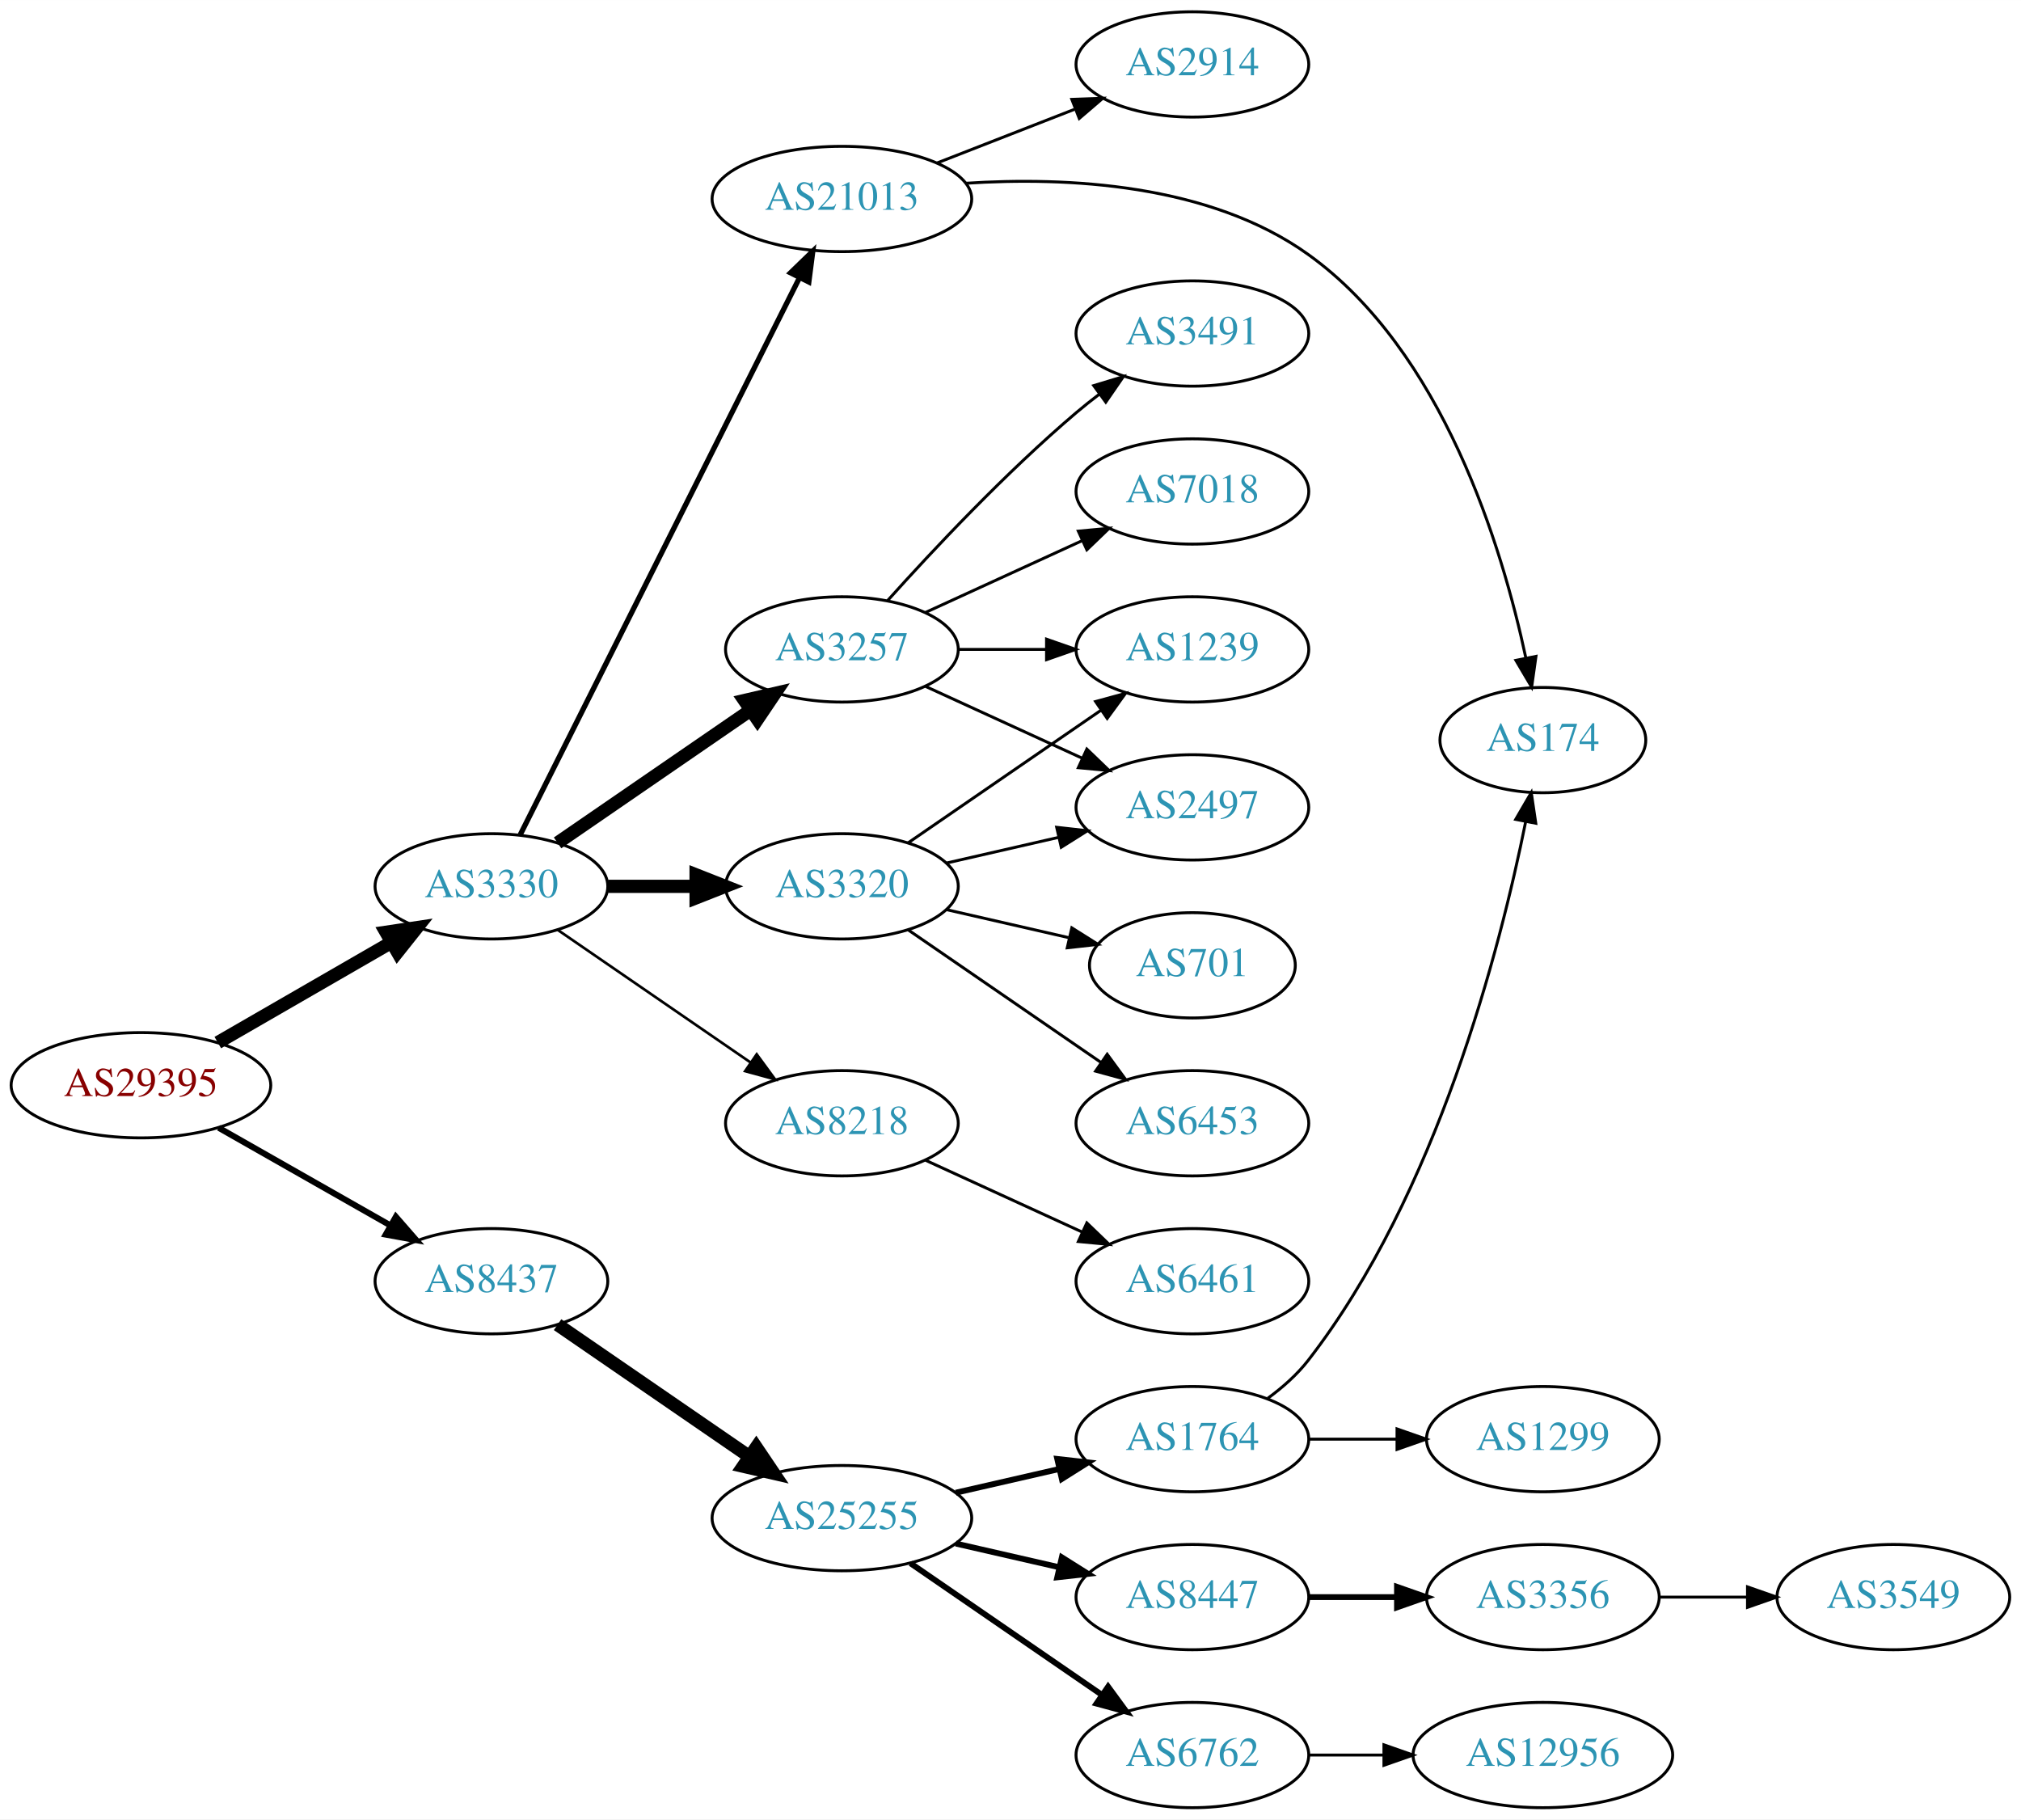
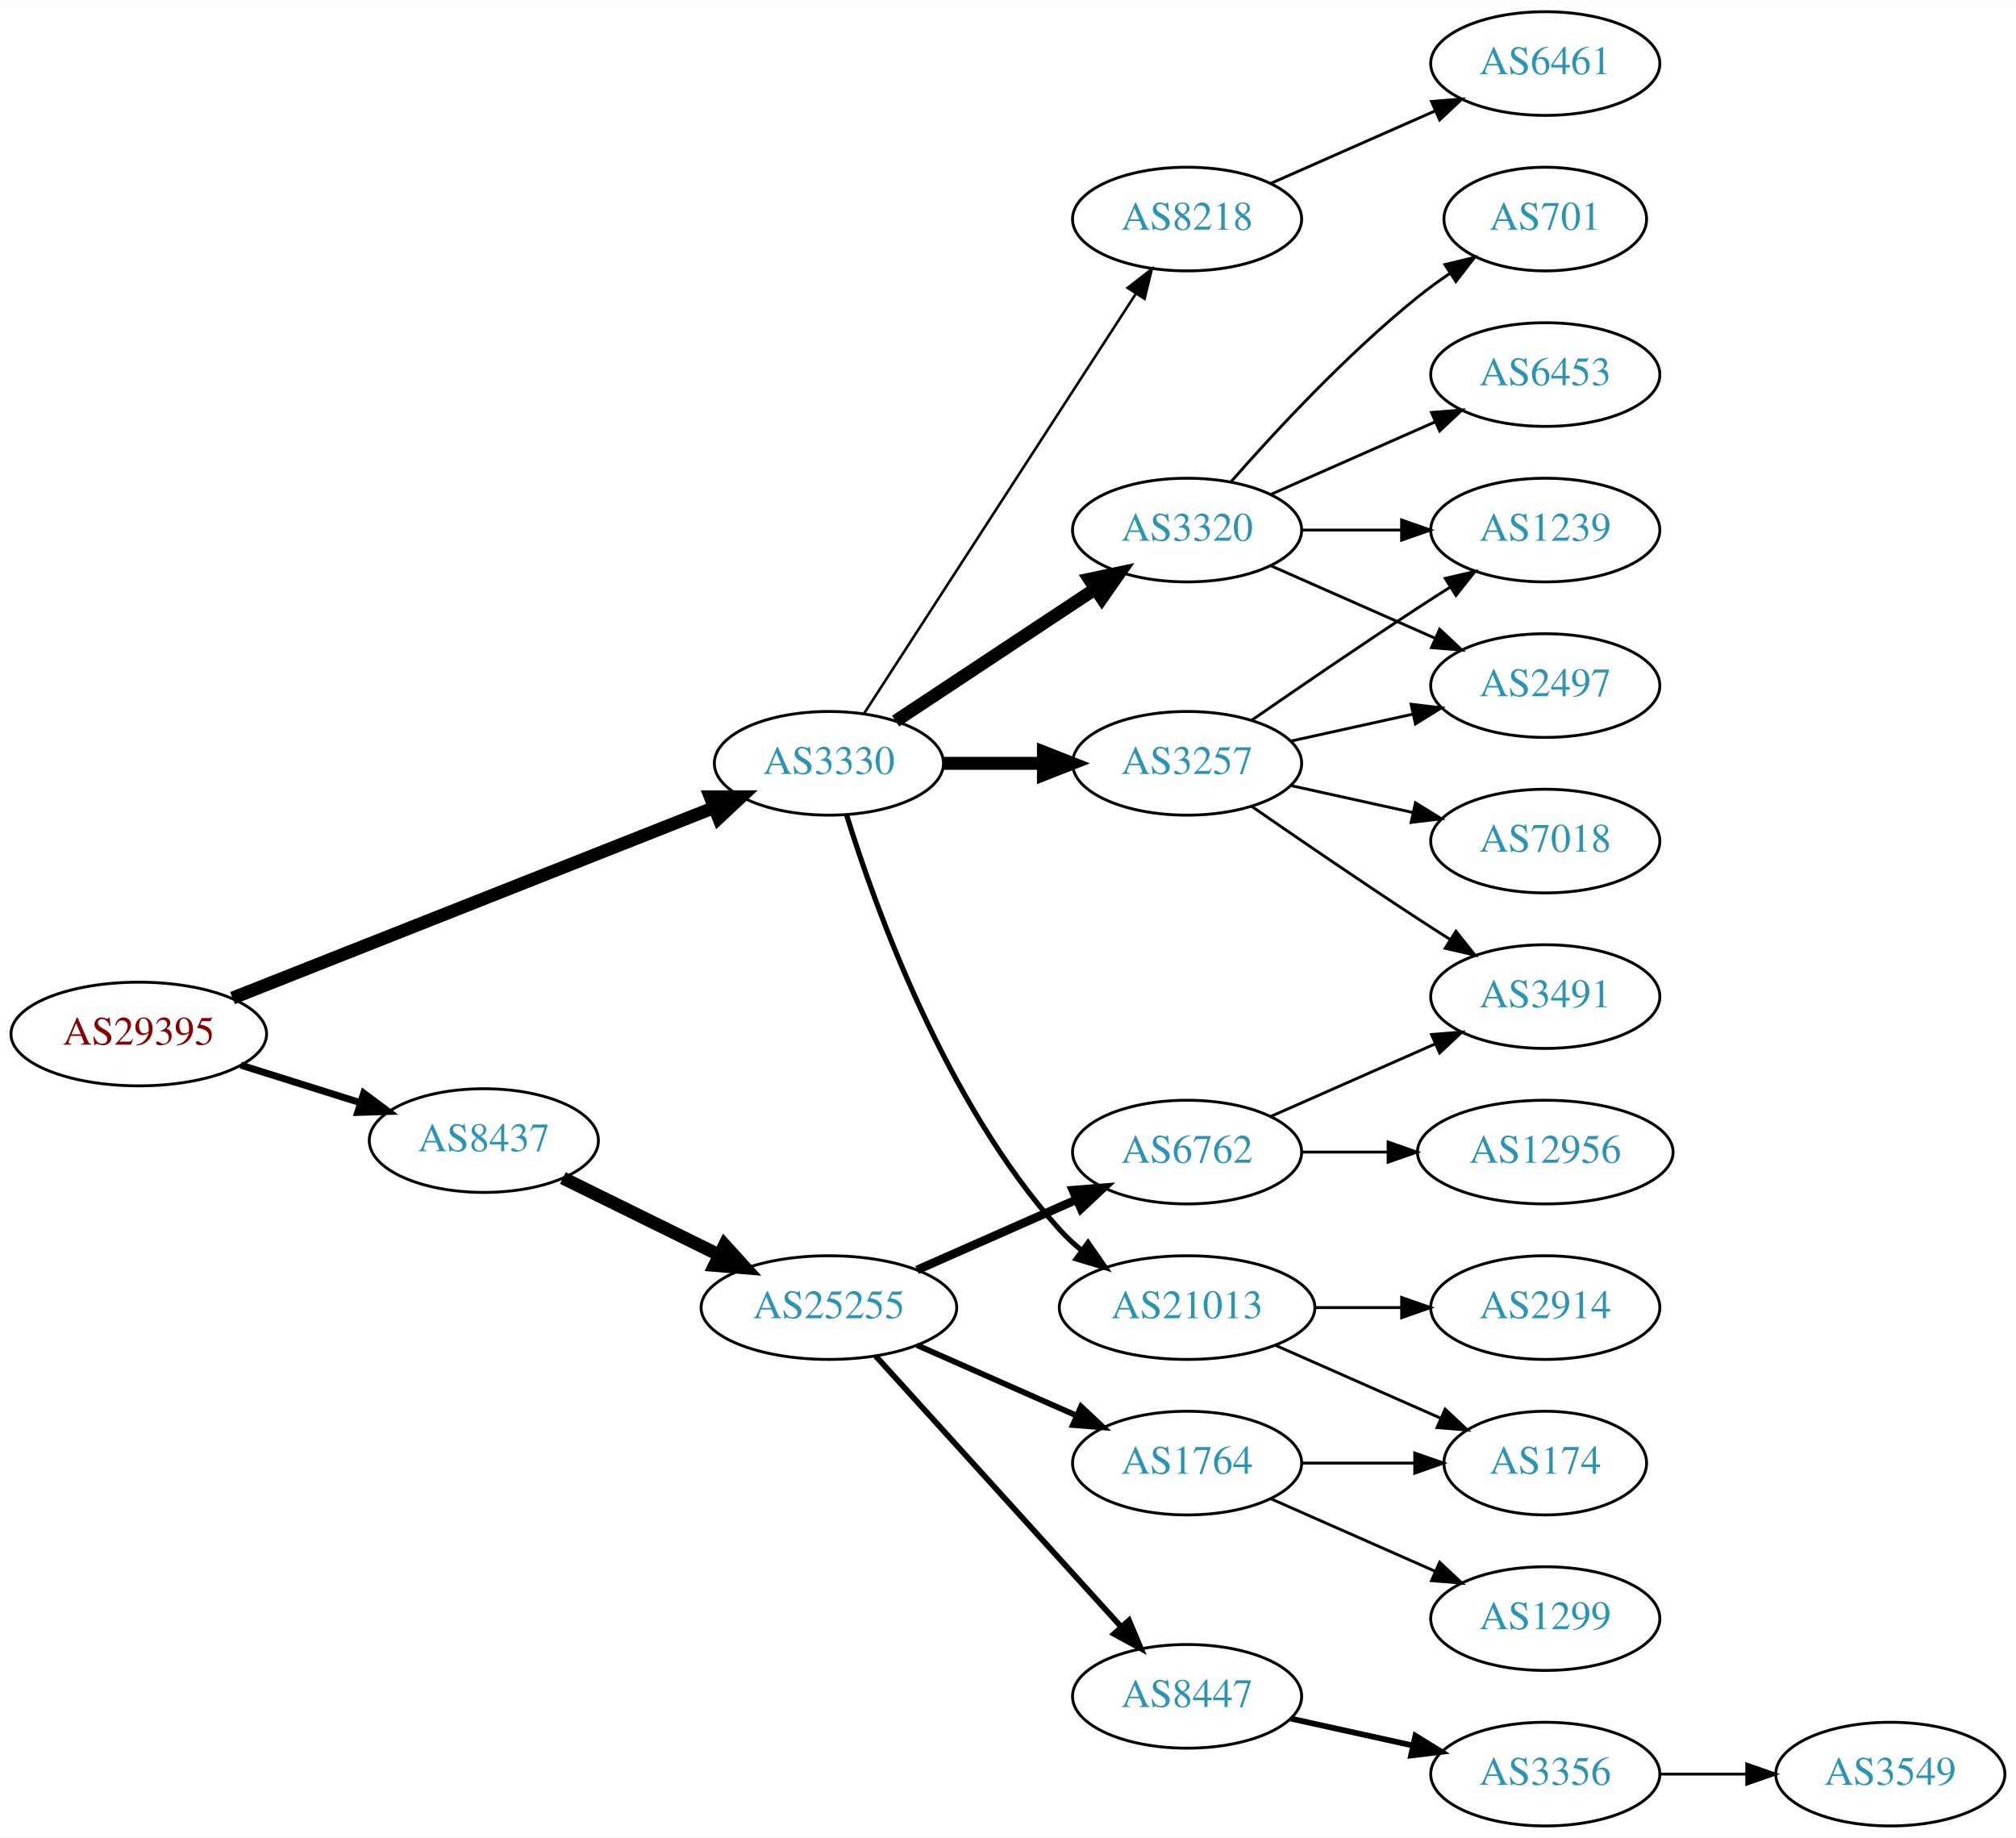
- <svg xmlns="http://www.w3.org/2000/svg" xmlns:xlink="http://www.w3.org/1999/xlink" width="691pt" height="622pt" viewBox="0.00 0.00 691.06 622.00">
-   <g id="graph0" class="graph" transform="scale(1 1) rotate(0) translate(4 618)">
-     <polygon fill="white" stroke="none" points="-4,4 -4,-618 687.055,-618 687.055,4 -4,4" />
+ <svg xmlns="http://www.w3.org/2000/svg" xmlns:xlink="http://www.w3.org/1999/xlink" width="700pt" height="638pt" viewBox="0.00 0.00 700.15 638.00">
+   <g id="graph0" class="graph" transform="scale(1 1) rotate(0) translate(4 634)">
+     <polygon fill="white" stroke="none" points="-4,4 -4,-634 696.155,-634 696.155,4 -4,4" />
    <g id="node1" class="node">
      <g id="a_node1">
        <a xlink:href="/asn/29395" xlink:title="AS29395 ~ Webquake eBusiness Consulting GmbH [AT]">
-           <ellipse fill="#ffffff" stroke="black" cx="44.196" cy="-247" rx="44.393" ry="18" />
-           <text text-anchor="middle" x="44.196" y="-243.3" font-family="Times,serif" font-size="14.00" fill="#880000">AS29395</text>
+           <ellipse fill="#ffffff" stroke="black" cx="44.196" cy="-275" rx="44.393" ry="18" />
+           <text text-anchor="middle" x="44.196" y="-271.3" font-family="Times,serif" font-size="14.00" fill="#880000">AS29395</text>
        </a>
      </g>
    </g>
    <g id="node2" class="node">
      <g id="a_node2">
        <a xlink:href="/asn/3330" xlink:title="AS3330 ~ Vienna, Austria [AT]">
-           <ellipse fill="#ffffff" stroke="black" cx="164.039" cy="-315" rx="39.794" ry="18" />
-           <text text-anchor="middle" x="164.039" y="-311.3" font-family="Times,serif" font-size="14.00" fill="#2c94b3">AS3330</text>
+           <ellipse fill="#ffffff" stroke="black" cx="283.881" cy="-369" rx="39.794" ry="18" />
+           <text text-anchor="middle" x="283.881" y="-365.3" font-family="Times,serif" font-size="14.00" fill="#2c94b3">AS3330</text>
        </a>
      </g>
    </g>
    <g id="edge1" class="edge">
-       <path fill="none" stroke="black" stroke-width="4.5" d="M70.476,-261.588C87.796,-271.582 110.947,-284.941 129.763,-295.799" />
-       <polygon fill="black" stroke="black" stroke-width="4.5" points="127.978,-299.314 138.607,-300.902 131.914,-292.493 127.978,-299.314" />
+       <path fill="none" stroke="black" stroke-width="4.5" d="M76.759,-287.482C119.908,-304.547 197.268,-335.142 243.958,-353.607" />
+       <polygon fill="black" stroke="black" stroke-width="4.5" points="242.685,-357.337 253.433,-357.354 245.582,-350.014 242.685,-357.337" />
    </g>
    <g id="node3" class="node">
      <g id="a_node3">
        <a xlink:href="/asn/8437" xlink:title="AS8437 ~ Hutchison Drei Austria GmbH [AT]">
-           <ellipse fill="#ffffff" stroke="black" cx="164.039" cy="-180" rx="39.794" ry="18" />
-           <text text-anchor="middle" x="164.039" y="-176.3" font-family="Times,serif" font-size="14.00" fill="#2c94b3">AS8437</text>
+           <ellipse fill="#ffffff" stroke="black" cx="164.039" cy="-238" rx="39.794" ry="18" />
+           <text text-anchor="middle" x="164.039" y="-234.3" font-family="Times,serif" font-size="14.00" fill="#2c94b3">AS8437</text>
        </a>
      </g>
    </g>
    <g id="edge2" class="edge">
-       <path fill="none" stroke="black" stroke-width="2.077" d="M70.766,-232.462C87.985,-222.672 110.871,-209.66 129.542,-199.045" />
-       <polygon fill="black" stroke="black" stroke-width="2.077" points="131.363,-202.036 138.326,-194.05 127.903,-195.95 131.363,-202.036" />
+       <path fill="none" stroke="black" stroke-width="2.423" d="M79.598,-264.199C92.609,-260.114 107.56,-255.419 121.181,-251.142" />
+       <polygon fill="black" stroke="black" stroke-width="2.423" points="122.325,-254.452 130.817,-248.117 120.228,-247.773 122.325,-254.452" />
    </g>
    <g id="node4" class="node">
      <g id="a_node4">
-         <a xlink:href="/asn/3320" xlink:title="AS3320 ~ DTAG [DE]">
-           <ellipse fill="#ffffff" stroke="black" cx="283.881" cy="-315" rx="39.794" ry="18" />
-           <text text-anchor="middle" x="283.881" y="-311.3" font-family="Times,serif" font-size="14.00" fill="#2c94b3">AS3320</text>
+         <a xlink:href="/asn/21013" xlink:title="AS21013 ~ Wels, AT [AT]">
+           <ellipse fill="#ffffff" stroke="black" cx="408.273" cy="-180" rx="44.393" ry="18" />
+           <text text-anchor="middle" x="408.273" y="-176.3" font-family="Times,serif" font-size="14.00" fill="#2c94b3">AS21013</text>
        </a>
      </g>
    </g>
    <g id="edge3" class="edge">
-       <path fill="none" stroke="black" stroke-width="4.5" d="M203.951,-315C213.505,-315 223.854,-315 233.817,-315" />
-       <polygon fill="black" stroke="black" stroke-width="4.5" points="234.009,-318.938 244.009,-315 234.009,-311.063 234.009,-318.938" />
+       <path fill="none" stroke="black" stroke-width="1.8" d="M290.019,-351.06C299.922,-319.021 324.259,-251.188 364.077,-207 366.397,-204.425 369.019,-202.006 371.796,-199.756" />
+       <polygon fill="black" stroke="black" stroke-width="1.8" points="373.872,-202.574 379.911,-193.868 369.762,-196.908 373.872,-202.574" />
    </g>
    <g id="node5" class="node">
      <g id="a_node5">
        <a xlink:href="/asn/3257" xlink:title="AS3257 ~ GTT [DE]">
-           <ellipse fill="#ffffff" stroke="black" cx="283.881" cy="-396" rx="39.794" ry="18" />
-           <text text-anchor="middle" x="283.881" y="-392.3" font-family="Times,serif" font-size="14.00" fill="#2c94b3">AS3257</text>
+           <ellipse fill="#ffffff" stroke="black" cx="408.273" cy="-369" rx="39.794" ry="18" />
+           <text text-anchor="middle" x="408.273" y="-365.3" font-family="Times,serif" font-size="14.00" fill="#2c94b3">AS3257</text>
        </a>
      </g>
    </g>
    <g id="edge4" class="edge">
-       <path fill="none" stroke="black" stroke-width="4.5" d="M186.653,-329.857C205.141,-342.565 231.955,-360.995 252.585,-375.175" />
-       <polygon fill="black" stroke="black" stroke-width="4.5" points="250.534,-378.544 261.005,-380.963 254.994,-372.054 250.534,-378.544" />
+       <path fill="none" stroke="black" stroke-width="4.5" d="M323.607,-369C334.545,-369 346.596,-369 358.062,-369" />
+       <polygon fill="black" stroke="black" stroke-width="4.5" points="358.38,-372.938 368.38,-369 358.38,-365.063 358.38,-372.938" />
    </g>
    <g id="node6" class="node">
      <g id="a_node6">
-         <a xlink:href="/asn/21013" xlink:title="AS21013 ~ Wels, AT [AT]">
-           <ellipse fill="#ffffff" stroke="black" cx="283.881" cy="-550" rx="44.393" ry="18" />
-           <text text-anchor="middle" x="283.881" y="-546.3" font-family="Times,serif" font-size="14.00" fill="#2c94b3">AS21013</text>
+         <a xlink:href="/asn/3320" xlink:title="AS3320 ~ DTAG [DE]">
+           <ellipse fill="#ffffff" stroke="black" cx="408.273" cy="-450" rx="39.794" ry="18" />
+           <text text-anchor="middle" x="408.273" y="-446.3" font-family="Times,serif" font-size="14.00" fill="#2c94b3">AS3320</text>
        </a>
      </g>
    </g>
    <g id="edge5" class="edge">
-       <path fill="none" stroke="black" stroke-width="1.8" d="M173.896,-332.663C194.37,-373.492 245.079,-474.616 269.421,-523.158" />
-       <polygon fill="black" stroke="black" stroke-width="1.8" points="266.31,-524.762 273.921,-532.132 272.567,-521.624 266.31,-524.762" />
+       <path fill="none" stroke="black" stroke-width="4.5" d="M307.045,-383.668C326.42,-396.491 354.753,-415.241 376.355,-429.538" />
+       <polygon fill="black" stroke="black" stroke-width="4.5" points="374.348,-432.932 384.86,-435.167 378.694,-426.364 374.348,-432.932" />
    </g>
    <g id="node7" class="node">
      <g id="a_node7">
        <a xlink:href="/asn/8218" xlink:title="AS8218 ~ legacy Neotelecoms [FR]">
-           <ellipse fill="#ffffff" stroke="black" cx="283.881" cy="-234" rx="39.794" ry="18" />
-           <text text-anchor="middle" x="283.881" y="-230.3" font-family="Times,serif" font-size="14.00" fill="#2c94b3">AS8218</text>
+           <ellipse fill="#ffffff" stroke="black" cx="408.273" cy="-558" rx="39.794" ry="18" />
+           <text text-anchor="middle" x="408.273" y="-554.3" font-family="Times,serif" font-size="14.00" fill="#2c94b3">AS8218</text>
        </a>
      </g>
    </g>
    <g id="edge6" class="edge">
-       <path fill="none" stroke="black" stroke-width="0.9" d="M186.653,-300.143C205.141,-287.435 231.955,-269.005 252.585,-254.825" />
-       <polygon fill="black" stroke="black" stroke-width="0.9" points="254.747,-257.586 261.005,-249.037 250.781,-251.817 254.747,-257.586" />
+       <path fill="none" stroke="black" stroke-width="0.9" d="M296.176,-386.442C317.762,-419.775 364.978,-492.686 390.349,-531.866" />
+       <polygon fill="black" stroke="black" stroke-width="0.9" points="387.632,-534.109 396.006,-540.6 393.508,-530.304 387.632,-534.109" />
    </g>
    <g id="node17" class="node">
      <g id="a_node17">
        <a xlink:href="/asn/25255" xlink:title="AS25255 ~ ==&gt; TELE2 AUSTRIA &lt;== [AT]">
-           <ellipse fill="#ffffff" stroke="black" cx="283.881" cy="-99" rx="44.393" ry="18" />
-           <text text-anchor="middle" x="283.881" y="-95.3" font-family="Times,serif" font-size="14.00" fill="#2c94b3">AS25255</text>
+           <ellipse fill="#ffffff" stroke="black" cx="283.881" cy="-180" rx="44.393" ry="18" />
+           <text text-anchor="middle" x="283.881" y="-176.3" font-family="Times,serif" font-size="14.00" fill="#2c94b3">AS25255</text>
        </a>
      </g>
    </g>
    <g id="edge18" class="edge">
-       <path fill="none" stroke="black" stroke-width="4.5" d="M186.653,-165.143C205.025,-152.515 231.618,-134.236 252.195,-120.093" />
-       <polygon fill="black" stroke="black" stroke-width="4.5" points="254.593,-123.222 260.603,-114.313 250.132,-116.732 254.593,-123.222" />
+       <path fill="none" stroke="black" stroke-width="4.5" d="M191.485,-224.984C207.402,-217.149 227.917,-207.052 245.477,-198.41" />
+       <polygon fill="black" stroke="black" stroke-width="4.5" points="247.647,-201.73 254.881,-193.781 244.17,-194.665 247.647,-201.73" />
    </g>
    <g id="node8" class="node">
      <g id="a_node8">
-         <a xlink:href="/asn/6453" xlink:title="AS6453 ~ TATA COMMUNICATIONS (AMERICA) INC [US]">
-           <ellipse fill="#ffffff" stroke="black" cx="403.724" cy="-234" rx="39.794" ry="18" />
-           <text text-anchor="middle" x="403.724" y="-230.3" font-family="Times,serif" font-size="14.00" fill="#2c94b3">AS6453</text>
+         <a xlink:href="/asn/2914" xlink:title="AS2914 ~ NTT America, Inc. [US]">
+           <ellipse fill="#ffffff" stroke="black" cx="532.666" cy="-180" rx="39.794" ry="18" />
+           <text text-anchor="middle" x="532.666" y="-176.3" font-family="Times,serif" font-size="14.00" fill="#2c94b3">AS2914</text>
        </a>
      </g>
    </g>
    <g id="edge7" class="edge">
-       <path fill="none" stroke="black" d="M306.495,-300.143C324.984,-287.435 351.798,-269.005 372.427,-254.825" />
-       <polygon fill="black" stroke="black" points="374.589,-257.586 380.848,-249.037 370.624,-251.817 374.589,-257.586" />
+       <path fill="none" stroke="black" d="M452.769,-180C462.458,-180 472.795,-180 482.687,-180" />
+       <polygon fill="black" stroke="black" points="482.79,-183.5 492.79,-180 482.79,-176.5 482.79,-183.5" />
    </g>
    <g id="node9" class="node">
      <g id="a_node9">
-         <a xlink:href="/asn/2497" xlink:title="AS2497 ~ Internet Initiative Japan Inc. [JP]">
-           <ellipse fill="#ffffff" stroke="black" cx="403.724" cy="-342" rx="39.794" ry="18" />
-           <text text-anchor="middle" x="403.724" y="-338.3" font-family="Times,serif" font-size="14.00" fill="#2c94b3">AS2497</text>
+         <a xlink:href="/asn/174" xlink:title="AS174 ~ Cogent Communications [US]">
+           <ellipse fill="#ffffff" stroke="black" cx="532.666" cy="-126" rx="35.194" ry="18" />
+           <text text-anchor="middle" x="532.666" y="-122.3" font-family="Times,serif" font-size="14.00" fill="#2c94b3">AS174</text>
        </a>
      </g>
    </g>
    <g id="edge8" class="edge">
-       <path fill="none" stroke="black" d="M319.6,-322.955C331.6,-325.704 345.221,-328.825 357.914,-331.733" />
-       <polygon fill="black" stroke="black" points="357.316,-335.187 367.845,-334.009 358.88,-328.364 357.316,-335.187" />
+       <path fill="none" stroke="black" d="M438.901,-166.928C456.172,-159.308 478.063,-149.65 496.241,-141.629" />
+       <polygon fill="black" stroke="black" points="497.898,-144.724 505.634,-137.485 495.072,-138.32 497.898,-144.724" />
    </g>
    <g id="node10" class="node">
      <g id="a_node10">
-         <a xlink:href="/asn/1239" xlink:title="AS1239 ~ Sprint [US]">
-           <ellipse fill="#ffffff" stroke="black" cx="403.724" cy="-396" rx="39.794" ry="18" />
-           <text text-anchor="middle" x="403.724" y="-392.3" font-family="Times,serif" font-size="14.00" fill="#2c94b3">AS1239</text>
+         <a xlink:href="/asn/2497" xlink:title="AS2497 ~ Internet Initiative Japan Inc. [JP]">
+           <ellipse fill="#ffffff" stroke="black" cx="532.666" cy="-396" rx="39.794" ry="18" />
+           <text text-anchor="middle" x="532.666" y="-392.3" font-family="Times,serif" font-size="14.00" fill="#2c94b3">AS2497</text>
        </a>
      </g>
    </g>
    <g id="edge9" class="edge">
-       <path fill="none" stroke="black" d="M306.495,-329.857C324.984,-342.565 351.798,-360.995 372.427,-375.175" />
-       <polygon fill="black" stroke="black" points="370.624,-378.183 380.848,-380.963 374.589,-372.414 370.624,-378.183" />
+       <path fill="none" stroke="black" d="M444.346,-376.737C457.533,-379.646 472.713,-382.995 486.679,-386.076" />
+       <polygon fill="black" stroke="black" points="486.068,-389.525 496.588,-388.262 487.577,-382.69 486.068,-389.525" />
    </g>
    <g id="node11" class="node">
      <g id="a_node11">
-         <a xlink:href="/asn/701" xlink:title="AS701 ~ UUNET [US]">
-           <ellipse fill="#ffffff" stroke="black" cx="403.724" cy="-288" rx="35.194" ry="18" />
-           <text text-anchor="middle" x="403.724" y="-284.3" font-family="Times,serif" font-size="14.00" fill="#2c94b3">AS701</text>
+         <a xlink:href="/asn/7018" xlink:title="AS7018 ~ AT&amp;T Services, Inc. [US]">
+           <ellipse fill="#ffffff" stroke="black" cx="532.666" cy="-342" rx="39.794" ry="18" />
+           <text text-anchor="middle" x="532.666" y="-338.3" font-family="Times,serif" font-size="14.00" fill="#2c94b3">AS7018</text>
        </a>
      </g>
    </g>
    <g id="edge10" class="edge">
-       <path fill="none" stroke="black" d="M319.6,-307.045C332.693,-304.045 347.715,-300.604 361.356,-297.478" />
-       <polygon fill="black" stroke="black" points="362.497,-300.807 371.463,-295.162 360.934,-293.984 362.497,-300.807" />
-     </g>
-     <g id="edge12" class="edge">
-       <path fill="none" stroke="black" d="M312.51,-383.339C328.467,-376.027 348.738,-366.739 366.02,-358.819" />
-       <polygon fill="black" stroke="black" points="367.635,-361.929 375.268,-354.581 364.719,-355.565 367.635,-361.929" />
-     </g>
-     <g id="edge13" class="edge">
-       <path fill="none" stroke="black" d="M323.794,-396C333.347,-396 343.697,-396 353.659,-396" />
-       <polygon fill="black" stroke="black" points="353.852,-399.5 363.852,-396 353.852,-392.5 353.852,-399.5" />
+       <path fill="none" stroke="black" d="M444.346,-361.263C457.533,-358.354 472.713,-355.005 486.679,-351.924" />
+       <polygon fill="black" stroke="black" points="487.577,-355.31 496.588,-349.738 486.068,-348.475 487.577,-355.31" />
    </g>
    <g id="node12" class="node">
      <g id="a_node12">
-         <a xlink:href="/asn/7018" xlink:title="AS7018 ~ AT&amp;T Services, Inc. [US]">
-           <ellipse fill="#ffffff" stroke="black" cx="403.724" cy="-450" rx="39.794" ry="18" />
-           <text text-anchor="middle" x="403.724" y="-446.3" font-family="Times,serif" font-size="14.00" fill="#2c94b3">AS7018</text>
+         <a xlink:href="/asn/1239" xlink:title="AS1239 ~ Sprint [US]">
+           <ellipse fill="#ffffff" stroke="black" cx="532.666" cy="-450" rx="39.794" ry="18" />
+           <text text-anchor="middle" x="532.666" y="-446.3" font-family="Times,serif" font-size="14.00" fill="#2c94b3">AS1239</text>
        </a>
      </g>
    </g>
    <g id="edge11" class="edge">
-       <path fill="none" stroke="black" d="M312.51,-408.661C328.467,-415.973 348.738,-425.261 366.02,-433.181" />
-       <polygon fill="black" stroke="black" points="364.719,-436.435 375.268,-437.419 367.635,-430.071 364.719,-436.435" />
+       <path fill="none" stroke="black" d="M430.63,-383.901C446.481,-394.877 468.684,-410.079 488.469,-423 492.051,-425.339 495.822,-427.759 499.582,-430.144" />
+       <polygon fill="black" stroke="black" points="497.916,-433.231 508.243,-435.596 501.644,-427.307 497.916,-433.231" />
    </g>
    <g id="node13" class="node">
      <g id="a_node13">
        <a xlink:href="/asn/3491" xlink:title="AS3491 ~ PCCW Global, Inc. [US]">
-           <ellipse fill="#ffffff" stroke="black" cx="403.724" cy="-504" rx="39.794" ry="18" />
-           <text text-anchor="middle" x="403.724" y="-500.3" font-family="Times,serif" font-size="14.00" fill="#2c94b3">AS3491</text>
-         </a>
-       </g>
+           <ellipse fill="#ffffff" stroke="black" cx="532.666" cy="-288" rx="39.794" ry="18" />
+           <text text-anchor="middle" x="532.666" y="-284.3" font-family="Times,serif" font-size="14.00" fill="#2c94b3">AS3491</text>
+         </a>
+       </g>
+     </g>
+     <g id="edge12" class="edge">
+       <path fill="none" stroke="black" d="M430.63,-354.099C446.481,-343.123 468.684,-327.921 488.469,-315 492.051,-312.661 495.822,-310.241 499.582,-307.856" />
+       <polygon fill="black" stroke="black" points="501.644,-310.693 508.243,-302.404 497.916,-304.769 501.644,-310.693" />
    </g>
    <g id="edge14" class="edge">
-       <path fill="none" stroke="black" d="M299.527,-412.725C314.828,-429.765 339.925,-456.523 364.077,-477 366.574,-479.117 369.235,-481.232 371.946,-483.293" />
-       <polygon fill="black" stroke="black" points="369.983,-486.194 380.123,-489.266 374.112,-480.541 369.983,-486.194" />
+       <path fill="none" stroke="black" d="M437.353,-437.611C454.3,-430.134 476.098,-420.517 494.467,-412.412" />
+       <polygon fill="black" stroke="black" points="495.981,-415.57 503.717,-408.331 493.155,-409.166 495.981,-415.57" />
+     </g>
+     <g id="edge16" class="edge">
+       <path fill="none" stroke="black" d="M447.999,-450C458.937,-450 470.988,-450 482.454,-450" />
+       <polygon fill="black" stroke="black" points="482.772,-453.5 492.772,-450 482.772,-446.5 482.772,-453.5" />
    </g>
    <g id="node14" class="node">
      <g id="a_node14">
-         <a xlink:href="/asn/174" xlink:title="AS174 ~ Cogent Communications [US]">
-           <ellipse fill="#ffffff" stroke="black" cx="523.566" cy="-365" rx="35.194" ry="18" />
-           <text text-anchor="middle" x="523.566" y="-361.3" font-family="Times,serif" font-size="14.00" fill="#2c94b3">AS174</text>
-         </a>
-       </g>
-     </g>
-     <g id="edge15" class="edge">
-       <path fill="none" stroke="black" d="M326.182,-555.369C360.666,-557.61 409.486,-555.318 443.37,-531 489.373,-497.986 509.644,-431.059 517.759,-393.042" />
-       <polygon fill="black" stroke="black" points="521.21,-393.63 519.737,-383.138 514.346,-392.259 521.21,-393.63" />
+         <a xlink:href="/asn/701" xlink:title="AS701 ~ UUNET [US]">
+           <ellipse fill="#ffffff" stroke="black" cx="532.666" cy="-558" rx="35.194" ry="18" />
+           <text text-anchor="middle" x="532.666" y="-554.3" font-family="Times,serif" font-size="14.00" fill="#2c94b3">AS701</text>
+         </a>
+       </g>
+     </g>
+     <g id="edge13" class="edge">
+       <path fill="none" stroke="black" d="M423.425,-466.663C438.527,-483.894 463.648,-511.024 488.469,-531 491.975,-533.821 495.793,-536.587 499.661,-539.208" />
+       <polygon fill="black" stroke="black" points="497.811,-542.18 508.106,-544.682 501.618,-536.306 497.811,-542.18" />
    </g>
    <g id="node15" class="node">
      <g id="a_node15">
-         <a xlink:href="/asn/2914" xlink:title="AS2914 ~ NTT America, Inc. [US]">
-           <ellipse fill="#ffffff" stroke="black" cx="403.724" cy="-596" rx="39.794" ry="18" />
-           <text text-anchor="middle" x="403.724" y="-592.3" font-family="Times,serif" font-size="14.00" fill="#2c94b3">AS2914</text>
-         </a>
-       </g>
-     </g>
-     <g id="edge16" class="edge">
-       <path fill="none" stroke="black" d="M316.461,-562.327C330.89,-567.96 348.129,-574.689 363.391,-580.646" />
-       <polygon fill="black" stroke="black" points="362.496,-584.054 373.085,-584.43 365.042,-577.534 362.496,-584.054" />
+         <a xlink:href="/asn/6453" xlink:title="AS6453 ~ TATA COMMUNICATIONS (AMERICA) INC [US]">
+           <ellipse fill="#ffffff" stroke="black" cx="532.666" cy="-504" rx="39.794" ry="18" />
+           <text text-anchor="middle" x="532.666" y="-500.3" font-family="Times,serif" font-size="14.00" fill="#2c94b3">AS6453</text>
+         </a>
+       </g>
+     </g>
+     <g id="edge15" class="edge">
+       <path fill="none" stroke="black" d="M437.353,-462.389C454.3,-469.866 476.098,-479.483 494.467,-487.588" />
+       <polygon fill="black" stroke="black" points="493.155,-490.834 503.717,-491.669 495.981,-484.43 493.155,-490.834" />
    </g>
    <g id="node16" class="node">
      <g id="a_node16">
        <a xlink:href="/asn/6461" xlink:title="AS6461 ~ Zayo Bandwidth [US]">
-           <ellipse fill="#ffffff" stroke="black" cx="403.724" cy="-180" rx="39.794" ry="18" />
-           <text text-anchor="middle" x="403.724" y="-176.3" font-family="Times,serif" font-size="14.00" fill="#2c94b3">AS6461</text>
+           <ellipse fill="#ffffff" stroke="black" cx="532.666" cy="-612" rx="39.794" ry="18" />
+           <text text-anchor="middle" x="532.666" y="-608.3" font-family="Times,serif" font-size="14.00" fill="#2c94b3">AS6461</text>
        </a>
      </g>
    </g>
    <g id="edge17" class="edge">
-       <path fill="none" stroke="black" d="M312.51,-221.339C328.467,-214.027 348.738,-204.739 366.02,-196.819" />
-       <polygon fill="black" stroke="black" points="367.635,-199.929 375.268,-192.581 364.719,-193.565 367.635,-199.929" />
+       <path fill="none" stroke="black" d="M437.353,-570.389C454.3,-577.866 476.098,-587.483 494.467,-595.588" />
+       <polygon fill="black" stroke="black" points="493.155,-598.834 503.717,-599.669 495.981,-592.43 493.155,-598.834" />
    </g>
    <g id="node18" class="node">
      <g id="a_node18">
-         <a xlink:href="/asn/8447" xlink:title="AS8447 ~ A1 Telekom Austria AG [AT]">
-           <ellipse fill="#ffffff" stroke="black" cx="403.724" cy="-72" rx="39.794" ry="18" />
-           <text text-anchor="middle" x="403.724" y="-68.3" font-family="Times,serif" font-size="14.00" fill="#2c94b3">AS8447</text>
+         <a xlink:href="/asn/6762" xlink:title="AS6762 ~ TELECOM ITALIA SPARKLE S.p.A. [IT]">
+           <ellipse fill="#ffffff" stroke="black" cx="408.273" cy="-234" rx="39.794" ry="18" />
+           <text text-anchor="middle" x="408.273" y="-230.3" font-family="Times,serif" font-size="14.00" fill="#2c94b3">AS6762</text>
        </a>
      </g>
    </g>
    <g id="edge19" class="edge">
-       <path fill="none" stroke="black" stroke-width="2" d="M322.816,-90.308C334.057,-87.733 346.469,-84.889 358.092,-82.226" />
-       <polygon fill="black" stroke="black" stroke-width="2" points="359.088,-85.588 368.054,-79.944 357.525,-78.765 359.088,-85.588" />
+       <path fill="none" stroke="black" stroke-width="3" d="M314.509,-193.072C331.103,-200.393 351.963,-209.597 369.696,-217.421" />
+       <polygon fill="black" stroke="black" stroke-width="3" points="368.618,-220.77 379.18,-221.605 371.443,-214.366 368.618,-220.77" />
    </g>
    <g id="node19" class="node">
      <g id="a_node19">
-         <a xlink:href="/asn/6762" xlink:title="AS6762 ~ TELECOM ITALIA SPARKLE S.p.A. [IT]">
-           <ellipse fill="#ffffff" stroke="black" cx="403.724" cy="-18" rx="39.794" ry="18" />
-           <text text-anchor="middle" x="403.724" y="-14.3" font-family="Times,serif" font-size="14.00" fill="#2c94b3">AS6762</text>
+         <a xlink:href="/asn/1764" xlink:title="AS1764 ~ NEXTLAYER-AS [AT]">
+           <ellipse fill="#ffffff" stroke="black" cx="408.273" cy="-126" rx="39.794" ry="18" />
+           <text text-anchor="middle" x="408.273" y="-122.3" font-family="Times,serif" font-size="14.00" fill="#2c94b3">AS1764</text>
        </a>
      </g>
    </g>
    <g id="edge20" class="edge">
-       <path fill="none" stroke="black" stroke-width="2" d="M307.324,-83.574C325.905,-70.802 352.466,-52.545 372.846,-38.537" />
-       <polygon fill="black" stroke="black" stroke-width="2" points="374.902,-41.371 381.16,-32.822 370.936,-35.602 374.902,-41.371" />
+       <path fill="none" stroke="black" stroke-width="2" d="M314.509,-166.928C331.103,-159.607 351.963,-150.403 369.696,-142.579" />
+       <polygon fill="black" stroke="black" stroke-width="2" points="371.443,-145.634 379.18,-138.395 368.618,-139.23 371.443,-145.634" />
    </g>
    <g id="node20" class="node">
      <g id="a_node20">
-         <a xlink:href="/asn/1764" xlink:title="AS1764 ~ NEXTLAYER-AS [AT]">
-           <ellipse fill="#ffffff" stroke="black" cx="403.724" cy="-126" rx="39.794" ry="18" />
-           <text text-anchor="middle" x="403.724" y="-122.3" font-family="Times,serif" font-size="14.00" fill="#2c94b3">AS1764</text>
+         <a xlink:href="/asn/8447" xlink:title="AS8447 ~ A1 Telekom Austria AG [AT]">
+           <ellipse fill="#ffffff" stroke="black" cx="408.273" cy="-45" rx="39.794" ry="18" />
+           <text text-anchor="middle" x="408.273" y="-41.3" font-family="Times,serif" font-size="14.00" fill="#2c94b3">AS8447</text>
        </a>
      </g>
    </g>
    <g id="edge21" class="edge">
-       <path fill="none" stroke="black" stroke-width="2" d="M322.816,-107.692C334.057,-110.267 346.469,-113.111 358.092,-115.774" />
-       <polygon fill="black" stroke="black" stroke-width="2" points="357.525,-119.235 368.054,-118.057 359.088,-112.412 357.525,-119.235" />
+       <path fill="none" stroke="black" stroke-width="2" d="M300.135,-163.175C321.598,-139.501 360.829,-96.229 385.397,-69.13" />
+       <polygon fill="black" stroke="black" stroke-width="2" points="388.088,-71.372 392.212,-61.613 382.902,-66.671 388.088,-71.372" />
+     </g>
+     <g id="edge22" class="edge">
+       <path fill="none" stroke="black" d="M437.353,-246.389C454.3,-253.866 476.098,-263.483 494.467,-271.588" />
+       <polygon fill="black" stroke="black" points="493.155,-274.834 503.717,-275.669 495.981,-268.43 493.155,-274.834" />
    </g>
    <g id="node21" class="node">
      <g id="a_node21">
-         <a xlink:href="/asn/3356" xlink:title="AS3356 ~ Level 3 Parent, LLC [US]">
-           <ellipse fill="#ffffff" stroke="black" cx="523.566" cy="-72" rx="39.794" ry="18" />
-           <text text-anchor="middle" x="523.566" y="-68.3" font-family="Times,serif" font-size="14.00" fill="#2c94b3">AS3356</text>
-         </a>
-       </g>
-     </g>
-     <g id="edge22" class="edge">
-       <path fill="none" stroke="black" stroke-width="2" d="M443.636,-72C453.19,-72 463.539,-72 473.502,-72" />
-       <polygon fill="black" stroke="black" stroke-width="2" points="473.695,-75.5 483.695,-72 473.694,-68.5 473.695,-75.5" />
-     </g>
-     <g id="node23" class="node">
-       <g id="a_node23">
        <a xlink:href="/asn/12956" xlink:title="AS12956 ~ TELXIUS [ES]">
-           <ellipse fill="#ffffff" stroke="black" cx="523.566" cy="-18" rx="44.393" ry="18" />
-           <text text-anchor="middle" x="523.566" y="-14.3" font-family="Times,serif" font-size="14.00" fill="#2c94b3">AS12956</text>
-         </a>
-       </g>
-     </g>
-     <g id="edge25" class="edge">
-       <path fill="none" stroke="black" d="M443.636,-18C451.739,-18 460.414,-18 468.941,-18" />
-       <polygon fill="black" stroke="black" points="469.218,-21.5 479.218,-18 469.218,-14.5 469.218,-21.5" />
+           <ellipse fill="#ffffff" stroke="black" cx="532.666" cy="-234" rx="44.393" ry="18" />
+           <text text-anchor="middle" x="532.666" y="-230.3" font-family="Times,serif" font-size="14.00" fill="#2c94b3">AS12956</text>
+         </a>
+       </g>
+     </g>
+     <g id="edge23" class="edge">
+       <path fill="none" stroke="black" d="M447.999,-234C457.459,-234 467.751,-234 477.777,-234" />
+       <polygon fill="black" stroke="black" points="478.084,-237.5 488.084,-234 478.084,-230.5 478.084,-237.5" />
    </g>
    <g id="edge24" class="edge">
-       <path fill="none" stroke="black" d="M429.523,-139.981C434.606,-143.706 439.56,-148.083 443.37,-153 487.409,-209.831 508.955,-293.738 517.662,-336.974" />
-       <polygon fill="black" stroke="black" points="514.275,-337.893 519.605,-347.049 521.148,-336.567 514.275,-337.893" />
+       <path fill="none" stroke="black" d="M447.999,-126C460.488,-126 474.427,-126 487.291,-126" />
+       <polygon fill="black" stroke="black" points="487.328,-129.5 497.328,-126 487.328,-122.5 487.328,-129.5" />
    </g>
    <g id="node22" class="node">
      <g id="a_node22">
        <a xlink:href="/asn/1299" xlink:title="AS1299 ~ Telia Carrier [EU]">
-           <ellipse fill="#ffffff" stroke="black" cx="523.566" cy="-126" rx="39.794" ry="18" />
-           <text text-anchor="middle" x="523.566" y="-122.3" font-family="Times,serif" font-size="14.00" fill="#2c94b3">AS1299</text>
-         </a>
-       </g>
-     </g>
-     <g id="edge23" class="edge">
-       <path fill="none" stroke="black" d="M443.636,-126C453.19,-126 463.539,-126 473.502,-126" />
-       <polygon fill="black" stroke="black" points="473.695,-129.5 483.695,-126 473.694,-122.5 473.695,-129.5" />
+           <ellipse fill="#ffffff" stroke="black" cx="532.666" cy="-72" rx="39.794" ry="18" />
+           <text text-anchor="middle" x="532.666" y="-68.3" font-family="Times,serif" font-size="14.00" fill="#2c94b3">AS1299</text>
+         </a>
+       </g>
+     </g>
+     <g id="edge25" class="edge">
+       <path fill="none" stroke="black" d="M437.353,-113.611C454.3,-106.134 476.098,-96.517 494.467,-88.412" />
+       <polygon fill="black" stroke="black" points="495.981,-91.57 503.717,-84.331 493.155,-85.165 495.981,-91.57" />
+     </g>
+     <g id="node23" class="node">
+       <g id="a_node23">
+         <a xlink:href="/asn/3356" xlink:title="AS3356 ~ Level 3 Parent, LLC [US]">
+           <ellipse fill="#ffffff" stroke="black" cx="532.666" cy="-18" rx="39.794" ry="18" />
+           <text text-anchor="middle" x="532.666" y="-14.3" font-family="Times,serif" font-size="14.00" fill="#2c94b3">AS3356</text>
+         </a>
+       </g>
+     </g>
+     <g id="edge26" class="edge">
+       <path fill="none" stroke="black" stroke-width="2" d="M444.346,-37.263C457.533,-34.354 472.713,-31.005 486.679,-27.924" />
+       <polygon fill="black" stroke="black" stroke-width="2" points="487.577,-31.31 496.588,-25.738 486.068,-24.475 487.577,-31.31" />
    </g>
    <g id="node24" class="node">
      <g id="a_node24">
        <a xlink:href="/asn/3549" xlink:title="AS3549 ~ Level 3 Parent, LLC [US]">
-           <ellipse fill="#ffffff" stroke="black" cx="643.409" cy="-72" rx="39.794" ry="18" />
-           <text text-anchor="middle" x="643.409" y="-68.3" font-family="Times,serif" font-size="14.00" fill="#2c94b3">AS3549</text>
-         </a>
-       </g>
-     </g>
-     <g id="edge26" class="edge">
-       <path fill="none" stroke="black" d="M563.479,-72C573.032,-72 583.382,-72 593.345,-72" />
-       <polygon fill="black" stroke="black" points="593.537,-75.5 603.537,-72 593.537,-68.5 593.537,-75.5" />
+           <ellipse fill="#ffffff" stroke="black" cx="652.508" cy="-18" rx="39.794" ry="18" />
+           <text text-anchor="middle" x="652.508" y="-14.3" font-family="Times,serif" font-size="14.00" fill="#2c94b3">AS3549</text>
+         </a>
+       </g>
+     </g>
+     <g id="edge27" class="edge">
+       <path fill="none" stroke="black" d="M572.578,-18C582.131,-18 592.481,-18 602.444,-18" />
+       <polygon fill="black" stroke="black" points="602.636,-21.5 612.636,-18 602.636,-14.5 602.636,-21.5" />
    </g>
  </g>
</svg>
